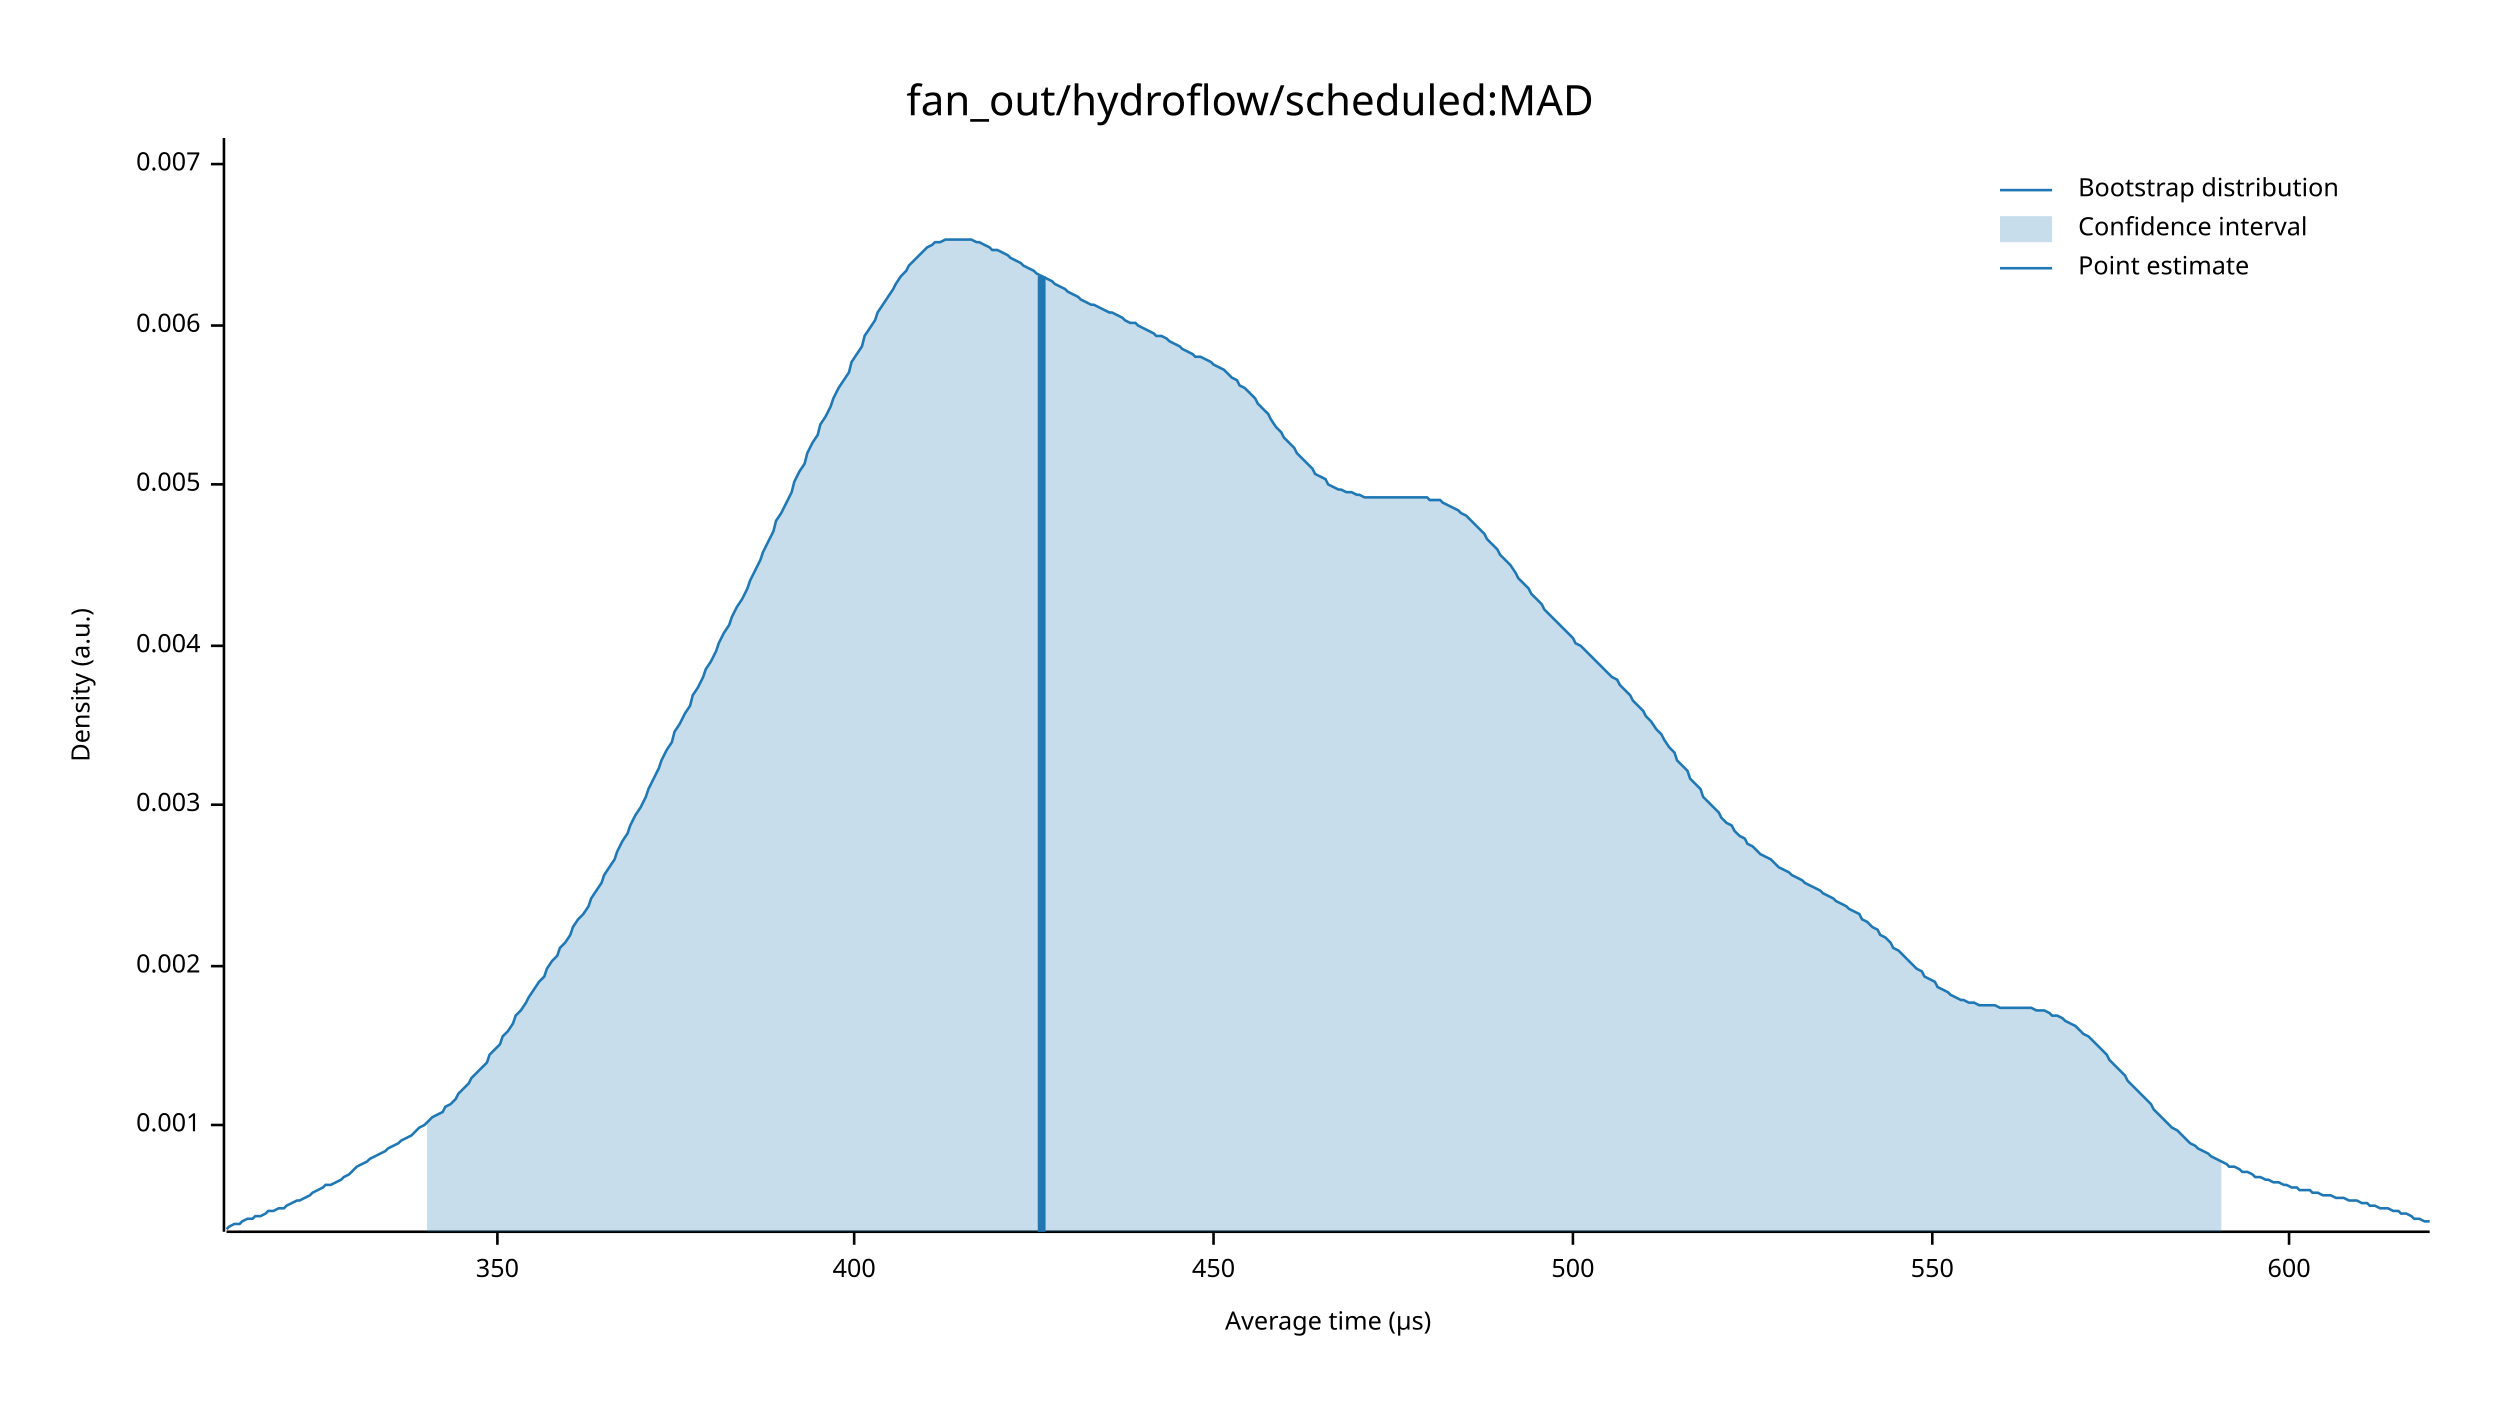
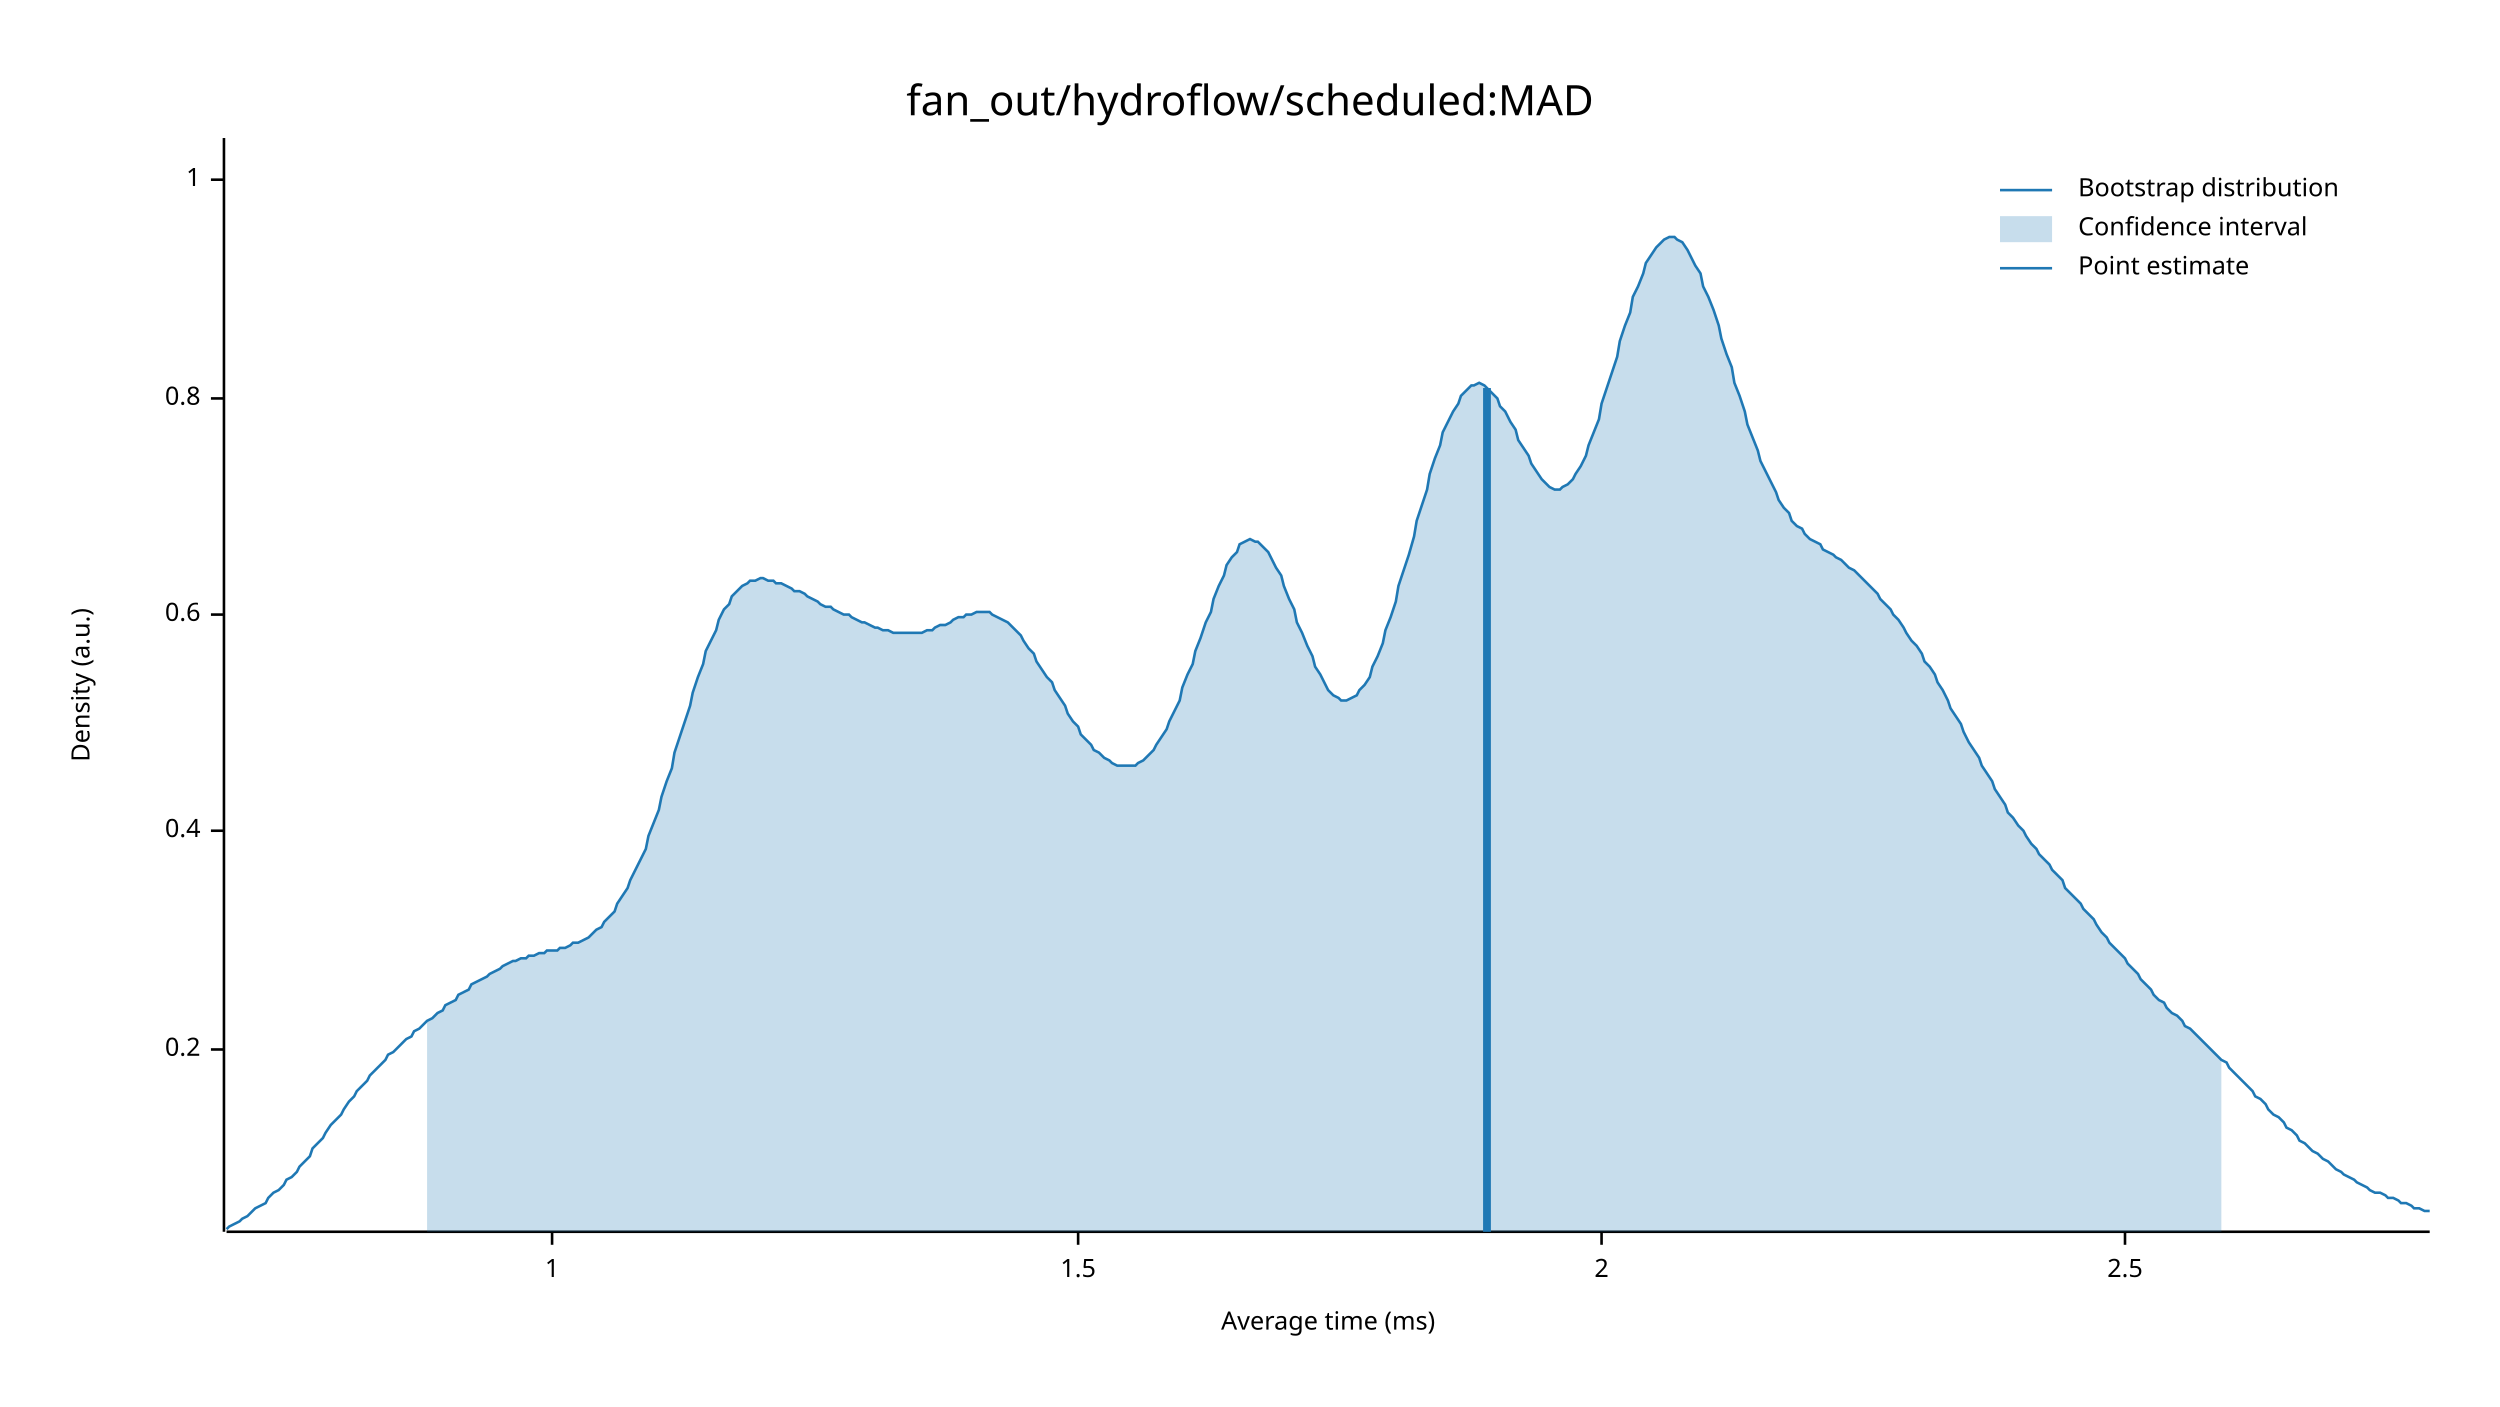
<svg xmlns="http://www.w3.org/2000/svg" width="960" height="540" viewBox="0 0 960 540">
  <text x="480" y="32" dy="0.76em" text-anchor="middle" font-family="sans-serif" font-size="16.129" opacity="1" fill="#000000">
fan_out/hydroflow/scheduled:MAD
</text>
  <text x="27" y="263" dy="0.76em" text-anchor="middle" font-family="sans-serif" font-size="9.677" opacity="1" fill="#000000" transform="rotate(270, 27, 263)">
Density (a.u.)
</text>
  <text x="510" y="513" dy="-0.5ex" text-anchor="middle" font-family="sans-serif" font-size="9.677" opacity="1" fill="#000000">
- Average time (µs)
+ Average time (ms)
</text>
  <polyline fill="none" opacity="1" stroke="#000000" stroke-width="1" points="86,53 86,473 " />
-   <text x="77" y="432" dy="0.5ex" text-anchor="end" font-family="sans-serif" font-size="9.677" opacity="1" fill="#000000">
- 0.001
+   <text x="77" y="403" dy="0.5ex" text-anchor="end" font-family="sans-serif" font-size="9.677" opacity="1" fill="#000000">
+ 0.2
</text>
-   <polyline fill="none" opacity="1" stroke="#000000" stroke-width="1" points="81,432 86,432 " />
-   <text x="77" y="371" dy="0.5ex" text-anchor="end" font-family="sans-serif" font-size="9.677" opacity="1" fill="#000000">
- 0.002
+   <polyline fill="none" opacity="1" stroke="#000000" stroke-width="1" points="81,403 86,403 " />
+   <text x="77" y="319" dy="0.5ex" text-anchor="end" font-family="sans-serif" font-size="9.677" opacity="1" fill="#000000">
+ 0.4
</text>
-   <polyline fill="none" opacity="1" stroke="#000000" stroke-width="1" points="81,371 86,371 " />
-   <text x="77" y="309" dy="0.5ex" text-anchor="end" font-family="sans-serif" font-size="9.677" opacity="1" fill="#000000">
- 0.003
+   <polyline fill="none" opacity="1" stroke="#000000" stroke-width="1" points="81,319 86,319 " />
+   <text x="77" y="236" dy="0.5ex" text-anchor="end" font-family="sans-serif" font-size="9.677" opacity="1" fill="#000000">
+ 0.6
</text>
-   <polyline fill="none" opacity="1" stroke="#000000" stroke-width="1" points="81,309 86,309 " />
-   <text x="77" y="248" dy="0.5ex" text-anchor="end" font-family="sans-serif" font-size="9.677" opacity="1" fill="#000000">
- 0.004
+   <polyline fill="none" opacity="1" stroke="#000000" stroke-width="1" points="81,236 86,236 " />
+   <text x="77" y="153" dy="0.5ex" text-anchor="end" font-family="sans-serif" font-size="9.677" opacity="1" fill="#000000">
+ 0.8
</text>
-   <polyline fill="none" opacity="1" stroke="#000000" stroke-width="1" points="81,248 86,248 " />
-   <text x="77" y="186" dy="0.5ex" text-anchor="end" font-family="sans-serif" font-size="9.677" opacity="1" fill="#000000">
- 0.005
+   <polyline fill="none" opacity="1" stroke="#000000" stroke-width="1" points="81,153 86,153 " />
+   <text x="77" y="69" dy="0.5ex" text-anchor="end" font-family="sans-serif" font-size="9.677" opacity="1" fill="#000000">
+ 1
</text>
-   <polyline fill="none" opacity="1" stroke="#000000" stroke-width="1" points="81,186 86,186 " />
-   <text x="77" y="125" dy="0.5ex" text-anchor="end" font-family="sans-serif" font-size="9.677" opacity="1" fill="#000000">
- 0.006
+   <polyline fill="none" opacity="1" stroke="#000000" stroke-width="1" points="81,69 86,69 " />
+   <polyline fill="none" opacity="1" stroke="#000000" stroke-width="1" points="87,473 933,473 " />
+   <text x="212" y="483" dy="0.76em" text-anchor="middle" font-family="sans-serif" font-size="9.677" opacity="1" fill="#000000">
+ 1
</text>
-   <polyline fill="none" opacity="1" stroke="#000000" stroke-width="1" points="81,125 86,125 " />
-   <text x="77" y="63" dy="0.5ex" text-anchor="end" font-family="sans-serif" font-size="9.677" opacity="1" fill="#000000">
- 0.007
+   <polyline fill="none" opacity="1" stroke="#000000" stroke-width="1" points="212,473 212,478 " />
+   <text x="414" y="483" dy="0.76em" text-anchor="middle" font-family="sans-serif" font-size="9.677" opacity="1" fill="#000000">
+ 1.5
</text>
-   <polyline fill="none" opacity="1" stroke="#000000" stroke-width="1" points="81,63 86,63 " />
-   <polyline fill="none" opacity="1" stroke="#000000" stroke-width="1" points="87,473 933,473 " />
-   <text x="191" y="483" dy="0.76em" text-anchor="middle" font-family="sans-serif" font-size="9.677" opacity="1" fill="#000000">
- 350
+   <polyline fill="none" opacity="1" stroke="#000000" stroke-width="1" points="414,473 414,478 " />
+   <text x="615" y="483" dy="0.76em" text-anchor="middle" font-family="sans-serif" font-size="9.677" opacity="1" fill="#000000">
+ 2
</text>
-   <polyline fill="none" opacity="1" stroke="#000000" stroke-width="1" points="191,473 191,478 " />
-   <text x="328" y="483" dy="0.76em" text-anchor="middle" font-family="sans-serif" font-size="9.677" opacity="1" fill="#000000">
- 400
+   <polyline fill="none" opacity="1" stroke="#000000" stroke-width="1" points="615,473 615,478 " />
+   <text x="816" y="483" dy="0.76em" text-anchor="middle" font-family="sans-serif" font-size="9.677" opacity="1" fill="#000000">
+ 2.5
</text>
-   <polyline fill="none" opacity="1" stroke="#000000" stroke-width="1" points="328,473 328,478 " />
-   <text x="466" y="483" dy="0.76em" text-anchor="middle" font-family="sans-serif" font-size="9.677" opacity="1" fill="#000000">
- 450
- </text>
-   <polyline fill="none" opacity="1" stroke="#000000" stroke-width="1" points="466,473 466,478 " />
-   <text x="604" y="483" dy="0.76em" text-anchor="middle" font-family="sans-serif" font-size="9.677" opacity="1" fill="#000000">
- 500
- </text>
-   <polyline fill="none" opacity="1" stroke="#000000" stroke-width="1" points="604,473 604,478 " />
-   <text x="742" y="483" dy="0.76em" text-anchor="middle" font-family="sans-serif" font-size="9.677" opacity="1" fill="#000000">
- 550
- </text>
-   <polyline fill="none" opacity="1" stroke="#000000" stroke-width="1" points="742,473 742,478 " />
-   <text x="879" y="483" dy="0.76em" text-anchor="middle" font-family="sans-serif" font-size="9.677" opacity="1" fill="#000000">
- 600
- </text>
-   <polyline fill="none" opacity="1" stroke="#000000" stroke-width="1" points="879,473 879,478 " />
-   <polyline fill="none" opacity="1" stroke="#1F78B4" stroke-width="1" points="87,472 88,471 90,470 92,470 93,469 95,468 97,468 98,467 100,467 102,466 103,465 105,465 107,464 109,464 110,463 112,462 114,461 115,461 117,460 119,459 120,458 122,457 124,456 125,455 127,455 129,454 131,453 132,452 134,451 136,449 137,448 139,447 141,446 142,445 144,444 146,443 148,442 149,441 151,440 153,439 154,438 156,437 158,436 159,435 161,433 163,432 164,431 166,429 168,428 170,427 171,425 173,424 175,422 176,420 178,418 180,416 181,414 183,412 185,410 187,408 188,405 190,403 192,401 193,398 195,396 197,393 198,390 200,388 202,385 203,383 205,380 207,377 209,375 210,372 212,369 214,367 215,364 217,362 219,359 220,356 222,353 224,351 226,348 227,345 229,342 231,339 232,336 234,333 236,330 237,327 239,323 241,320 242,317 244,313 246,310 248,306 249,303 251,299 253,295 254,292 256,288 258,285 259,281 261,278 263,274 265,271 266,267 268,264 270,260 271,257 273,254 275,250 276,247 278,243 280,240 281,237 283,233 285,230 287,226 288,223 290,219 292,215 293,212 295,208 297,204 298,200 300,197 302,193 304,189 305,185 307,181 309,178 310,174 312,170 314,167 315,163 317,160 319,156 320,153 322,149 324,146 326,143 327,139 329,136 331,133 332,129 334,126 336,123 337,120 339,117 341,114 343,111 344,109 346,106 348,104 349,102 351,100 353,98 354,97 356,95 358,94 359,93 361,93 363,92 365,92 366,92 368,92 370,92 371,92 373,92 375,93 376,93 378,94 380,95 381,96 383,96 385,97 387,98 388,99 390,100 392,101 393,102 395,103 397,104 398,105 400,106 402,107 404,108 405,109 407,110 409,111 410,112 412,113 414,114 415,115 417,116 419,117 420,117 422,118 424,119 426,120 427,120 429,121 431,122 432,123 434,124 436,124 437,125 439,126 441,127 443,128 444,129 446,129 448,130 449,131 451,132 453,133 454,134 456,135 458,136 459,137 461,137 463,138 465,139 466,140 468,141 470,142 471,143 473,145 475,146 476,148 478,149 480,151 482,153 483,155 485,157 487,159 488,161 490,164 492,166 493,168 495,170 497,172 498,174 500,176 502,178 504,180 505,182 507,183 509,184 510,186 512,187 514,188 515,188 517,189 519,189 521,190 522,190 524,191 526,191 527,191 529,191 531,191 532,191 534,191 536,191 537,191 539,191 541,191 543,191 544,191 546,191 548,191 549,192 551,192 553,192 554,193 556,194 558,195 560,196 561,197 563,198 565,200 566,201 568,203 570,205 571,207 573,209 575,211 576,213 578,215 580,217 582,220 583,222 585,224 587,226 588,228 590,230 592,232 593,234 595,236 597,238 599,240 600,241 602,243 604,245 605,247 607,248 609,250 610,251 612,253 614,255 615,256 617,258 619,260 621,261 622,263 624,265 626,267 627,269 629,271 631,273 632,275 634,277 636,280 638,282 639,284 641,287 643,289 644,292 646,294 648,296 649,299 651,301 653,303 654,306 656,308 658,310 660,312 661,314 663,316 665,317 666,319 668,321 670,322 671,324 673,325 675,327 676,328 678,329 680,330 682,332 683,333 685,334 687,335 688,336 690,337 692,338 693,339 695,340 697,341 699,342 700,343 702,344 704,345 705,346 707,347 709,348 710,349 712,350 714,351 715,353 717,354 719,356 721,357 722,359 724,360 726,362 727,364 729,365 731,367 732,368 734,370 736,372 738,373 739,375 741,376 743,377 744,379 746,380 748,381 749,382 751,383 753,384 754,384 756,385 758,385 760,386 761,386 763,386 765,386 766,386 768,387 770,387 771,387 773,387 775,387 777,387 778,387 780,387 782,388 783,388 785,388 787,389 788,390 790,390 792,391 793,392 795,393 797,394 799,396 800,397 802,398 804,400 805,401 807,403 809,405 810,407 812,409 814,411 816,413 817,415 819,417 821,419 822,420 824,422 826,424 827,426 829,428 831,430 832,431 834,433 836,434 838,436 839,437 841,439 843,440 844,441 846,442 848,443 849,444 851,445 853,446 855,447 856,448 858,448 860,449 861,450 863,450 865,451 866,452 868,452 870,453 871,453 873,454 875,454 877,455 878,455 880,456 882,456 883,457 885,457 887,457 888,458 890,458 892,459 894,459 895,459 897,460 899,460 900,460 902,461 904,461 905,461 907,462 909,462 910,463 912,463 914,464 916,464 917,464 919,465 921,465 922,466 924,466 926,467 927,468 929,468 931,469 933,469 " />
-   <polygon opacity="0.25" fill="#1F78B4" points="164,431 166,429 168,428 170,427 171,425 173,424 175,422 176,420 178,418 180,416 181,414 183,412 185,410 187,408 188,405 190,403 192,401 193,398 195,396 197,393 198,390 200,388 202,385 203,383 205,380 207,377 209,375 210,372 212,369 214,367 215,364 217,362 219,359 220,356 222,353 224,351 226,348 227,345 229,342 231,339 232,336 234,333 236,330 237,327 239,323 241,320 242,317 244,313 246,310 248,306 249,303 251,299 253,295 254,292 256,288 258,285 259,281 261,278 263,274 265,271 266,267 268,264 270,260 271,257 273,254 275,250 276,247 278,243 280,240 281,237 283,233 285,230 287,226 288,223 290,219 292,215 293,212 295,208 297,204 298,200 300,197 302,193 304,189 305,185 307,181 309,178 310,174 312,170 314,167 315,163 317,160 319,156 320,153 322,149 324,146 326,143 327,139 329,136 331,133 332,129 334,126 336,123 337,120 339,117 341,114 343,111 344,109 346,106 348,104 349,102 351,100 353,98 354,97 356,95 358,94 359,93 361,93 363,92 365,92 366,92 368,92 370,92 371,92 373,92 375,93 376,93 378,94 380,95 381,96 383,96 385,97 387,98 388,99 390,100 392,101 393,102 395,103 397,104 398,105 400,106 402,107 404,108 405,109 407,110 409,111 410,112 412,113 414,114 415,115 417,116 419,117 420,117 422,118 424,119 426,120 427,120 429,121 431,122 432,123 434,124 436,124 437,125 439,126 441,127 443,128 444,129 446,129 448,130 449,131 451,132 453,133 454,134 456,135 458,136 459,137 461,137 463,138 465,139 466,140 468,141 470,142 471,143 473,145 475,146 476,148 478,149 480,151 482,153 483,155 485,157 487,159 488,161 490,164 492,166 493,168 495,170 497,172 498,174 500,176 502,178 504,180 505,182 507,183 509,184 510,186 512,187 514,188 515,188 517,189 519,189 521,190 522,190 524,191 526,191 527,191 529,191 531,191 532,191 534,191 536,191 537,191 539,191 541,191 543,191 544,191 546,191 548,191 549,192 551,192 553,192 554,193 556,194 558,195 560,196 561,197 563,198 565,200 566,201 568,203 570,205 571,207 573,209 575,211 576,213 578,215 580,217 582,220 583,222 585,224 587,226 588,228 590,230 592,232 593,234 595,236 597,238 599,240 600,241 602,243 604,245 605,247 607,248 609,250 610,251 612,253 614,255 615,256 617,258 619,260 621,261 622,263 624,265 626,267 627,269 629,271 631,273 632,275 634,277 636,280 638,282 639,284 641,287 643,289 644,292 646,294 648,296 649,299 651,301 653,303 654,306 656,308 658,310 660,312 661,314 663,316 665,317 666,319 668,321 670,322 671,324 673,325 675,327 676,328 678,329 680,330 682,332 683,333 685,334 687,335 688,336 690,337 692,338 693,339 695,340 697,341 699,342 700,343 702,344 704,345 705,346 707,347 709,348 710,349 712,350 714,351 715,353 717,354 719,356 721,357 722,359 724,360 726,362 727,364 729,365 731,367 732,368 734,370 736,372 738,373 739,375 741,376 743,377 744,379 746,380 748,381 749,382 751,383 753,384 754,384 756,385 758,385 760,386 761,386 763,386 765,386 766,386 768,387 770,387 771,387 773,387 775,387 777,387 778,387 780,387 782,388 783,388 785,388 787,389 788,390 790,390 792,391 793,392 795,393 797,394 799,396 800,397 802,398 804,400 805,401 807,403 809,405 810,407 812,409 814,411 816,413 817,415 819,417 821,419 822,420 824,422 826,424 827,426 829,428 831,430 832,431 834,433 836,434 838,436 839,437 841,439 843,440 844,441 846,442 848,443 849,444 851,445 853,446 853,473 164,473 " />
-   <polyline fill="none" opacity="1" stroke="#1F78B4" stroke-width="3" points="400,473 400,106 " />
+   <polyline fill="none" opacity="1" stroke="#000000" stroke-width="1" points="816,473 816,478 " />
+   <polyline fill="none" opacity="1" stroke="#1F78B4" stroke-width="1" points="87,472 88,471 90,470 92,469 93,468 95,467 97,465 98,464 100,463 102,462 103,460 105,458 107,457 109,455 110,453 112,452 114,450 115,448 117,446 119,444 120,441 122,439 124,437 125,435 127,432 129,430 131,428 132,426 134,423 136,421 137,419 139,417 141,415 142,413 144,411 146,409 148,407 149,405 151,404 153,402 154,401 156,399 158,398 159,396 161,395 163,393 164,392 166,391 168,389 170,388 171,386 173,385 175,384 176,382 178,381 180,380 181,378 183,377 185,376 187,375 188,374 190,373 192,372 193,371 195,370 197,369 198,369 200,368 202,368 203,367 205,367 207,366 209,366 210,365 212,365 214,365 215,364 217,364 219,363 220,362 222,362 224,361 226,360 227,359 229,357 231,356 232,354 234,352 236,350 237,347 239,344 241,341 242,338 244,334 246,330 248,326 249,321 251,316 253,311 254,306 256,300 258,295 259,289 261,283 263,277 265,271 266,266 268,260 270,255 271,250 273,246 275,242 276,238 278,234 280,232 281,229 283,227 285,225 287,224 288,223 290,223 292,222 293,222 295,223 297,223 298,224 300,224 302,225 304,226 305,227 307,227 309,228 310,229 312,230 314,231 315,232 317,233 319,233 320,234 322,235 324,236 326,236 327,237 329,238 331,239 332,239 334,240 336,241 337,241 339,242 341,242 343,243 344,243 346,243 348,243 349,243 351,243 353,243 354,243 356,242 358,242 359,241 361,240 363,240 365,239 366,238 368,237 370,237 371,236 373,236 375,235 376,235 378,235 380,235 381,236 383,237 385,238 387,239 388,240 390,242 392,244 393,246 395,249 397,251 398,254 400,257 402,260 404,262 405,265 407,268 409,271 410,274 412,277 414,279 415,282 417,284 419,286 420,288 422,289 424,291 426,292 427,293 429,294 431,294 432,294 434,294 436,294 437,293 439,292 441,290 443,288 444,286 446,283 448,280 449,277 451,273 453,269 454,264 456,259 458,255 459,250 461,245 463,239 465,235 466,230 468,225 470,221 471,217 473,214 475,212 476,209 478,208 480,207 482,208 483,208 485,210 487,212 488,214 490,218 492,221 493,225 495,230 497,234 498,239 500,243 502,248 504,252 505,256 507,259 509,263 510,265 512,267 514,268 515,269 517,269 519,268 521,267 522,265 524,263 526,260 527,256 529,252 531,247 532,242 534,237 536,231 537,225 539,219 541,213 543,206 544,200 546,194 548,188 549,182 551,176 553,171 554,166 556,162 558,158 560,155 561,152 563,150 565,148 566,148 568,147 570,148 571,149 573,151 575,153 576,156 578,158 580,162 582,165 583,169 585,172 587,175 588,178 590,181 592,184 593,185 595,187 597,188 599,188 600,187 602,186 604,184 605,182 607,179 609,175 610,171 612,166 614,161 615,155 617,149 619,143 621,137 622,131 624,125 626,120 627,114 629,110 631,105 632,101 634,98 636,95 638,93 639,92 641,91 643,91 644,92 646,93 648,96 649,98 651,102 653,105 654,110 656,114 658,119 660,125 661,130 663,136 665,141 666,147 668,152 670,158 671,163 673,168 675,173 676,177 678,181 680,185 682,189 683,192 685,195 687,197 688,200 690,202 692,203 693,205 695,207 697,208 699,209 700,211 702,212 704,213 705,214 707,215 709,217 710,218 712,219 714,221 715,222 717,224 719,226 721,228 722,230 724,232 726,234 727,236 729,238 731,241 732,243 734,246 736,248 738,251 739,254 741,256 743,259 744,262 746,265 748,269 749,272 751,275 753,278 754,281 756,285 758,288 760,291 761,294 763,297 765,300 766,303 768,306 770,309 771,312 773,314 775,317 777,319 778,321 780,324 782,326 783,328 785,330 787,332 788,334 790,336 792,338 793,341 795,343 797,345 799,347 800,349 802,351 804,353 805,355 807,358 809,360 810,362 812,364 814,366 816,368 817,370 819,372 821,374 822,376 824,378 826,380 827,382 829,384 831,385 832,387 834,389 836,390 838,392 839,394 841,395 843,397 844,398 846,400 848,402 849,403 851,405 853,407 855,408 856,410 858,412 860,414 861,415 863,417 865,419 866,421 868,422 870,424 871,426 873,428 875,429 877,431 878,433 880,434 882,436 883,438 885,439 887,441 888,442 890,443 892,445 894,446 895,447 897,449 899,450 900,451 902,452 904,453 905,454 907,455 909,456 910,457 912,458 914,458 916,459 917,460 919,460 921,461 922,462 924,462 926,463 927,464 929,464 931,465 933,465 " />
+   <polygon opacity="0.25" fill="#1F78B4" points="164,392 166,391 168,389 170,388 171,386 173,385 175,384 176,382 178,381 180,380 181,378 183,377 185,376 187,375 188,374 190,373 192,372 193,371 195,370 197,369 198,369 200,368 202,368 203,367 205,367 207,366 209,366 210,365 212,365 214,365 215,364 217,364 219,363 220,362 222,362 224,361 226,360 227,359 229,357 231,356 232,354 234,352 236,350 237,347 239,344 241,341 242,338 244,334 246,330 248,326 249,321 251,316 253,311 254,306 256,300 258,295 259,289 261,283 263,277 265,271 266,266 268,260 270,255 271,250 273,246 275,242 276,238 278,234 280,232 281,229 283,227 285,225 287,224 288,223 290,223 292,222 293,222 295,223 297,223 298,224 300,224 302,225 304,226 305,227 307,227 309,228 310,229 312,230 314,231 315,232 317,233 319,233 320,234 322,235 324,236 326,236 327,237 329,238 331,239 332,239 334,240 336,241 337,241 339,242 341,242 343,243 344,243 346,243 348,243 349,243 351,243 353,243 354,243 356,242 358,242 359,241 361,240 363,240 365,239 366,238 368,237 370,237 371,236 373,236 375,235 376,235 378,235 380,235 381,236 383,237 385,238 387,239 388,240 390,242 392,244 393,246 395,249 397,251 398,254 400,257 402,260 404,262 405,265 407,268 409,271 410,274 412,277 414,279 415,282 417,284 419,286 420,288 422,289 424,291 426,292 427,293 429,294 431,294 432,294 434,294 436,294 437,293 439,292 441,290 443,288 444,286 446,283 448,280 449,277 451,273 453,269 454,264 456,259 458,255 459,250 461,245 463,239 465,235 466,230 468,225 470,221 471,217 473,214 475,212 476,209 478,208 480,207 482,208 483,208 485,210 487,212 488,214 490,218 492,221 493,225 495,230 497,234 498,239 500,243 502,248 504,252 505,256 507,259 509,263 510,265 512,267 514,268 515,269 517,269 519,268 521,267 522,265 524,263 526,260 527,256 529,252 531,247 532,242 534,237 536,231 537,225 539,219 541,213 543,206 544,200 546,194 548,188 549,182 551,176 553,171 554,166 556,162 558,158 560,155 561,152 563,150 565,148 566,148 568,147 570,148 571,149 573,151 575,153 576,156 578,158 580,162 582,165 583,169 585,172 587,175 588,178 590,181 592,184 593,185 595,187 597,188 599,188 600,187 602,186 604,184 605,182 607,179 609,175 610,171 612,166 614,161 615,155 617,149 619,143 621,137 622,131 624,125 626,120 627,114 629,110 631,105 632,101 634,98 636,95 638,93 639,92 641,91 643,91 644,92 646,93 648,96 649,98 651,102 653,105 654,110 656,114 658,119 660,125 661,130 663,136 665,141 666,147 668,152 670,158 671,163 673,168 675,173 676,177 678,181 680,185 682,189 683,192 685,195 687,197 688,200 690,202 692,203 693,205 695,207 697,208 699,209 700,211 702,212 704,213 705,214 707,215 709,217 710,218 712,219 714,221 715,222 717,224 719,226 721,228 722,230 724,232 726,234 727,236 729,238 731,241 732,243 734,246 736,248 738,251 739,254 741,256 743,259 744,262 746,265 748,269 749,272 751,275 753,278 754,281 756,285 758,288 760,291 761,294 763,297 765,300 766,303 768,306 770,309 771,312 773,314 775,317 777,319 778,321 780,324 782,326 783,328 785,330 787,332 788,334 790,336 792,338 793,341 795,343 797,345 799,347 800,349 802,351 804,353 805,355 807,358 809,360 810,362 812,364 814,366 816,368 817,370 819,372 821,374 822,376 824,378 826,380 827,382 829,384 831,385 832,387 834,389 836,390 838,392 839,394 841,395 843,397 844,398 846,400 848,402 849,403 851,405 853,407 853,473 164,473 " />
+   <polyline fill="none" opacity="1" stroke="#1F78B4" stroke-width="3" points="571,473 571,149 " />
  <text x="798" y="68" dy="0.76em" text-anchor="start" font-family="sans-serif" font-size="9.677" opacity="1" fill="#000000">
Bootstrap distribution
</text>
  <text x="798" y="83" dy="0.76em" text-anchor="start" font-family="sans-serif" font-size="9.677" opacity="1" fill="#000000">
Confidence interval
</text>
  <text x="798" y="98" dy="0.76em" text-anchor="start" font-family="sans-serif" font-size="9.677" opacity="1" fill="#000000">
Point estimate
</text>
  <polyline fill="none" opacity="1" stroke="#1F78B4" stroke-width="1" points="768,73 788,73 " />
  <rect x="768" y="83" width="20" height="10" opacity="0.25" fill="#1F78B4" stroke="none" />
  <polyline fill="none" opacity="1" stroke="#1F78B4" stroke-width="1" points="768,103 788,103 " />
</svg>
